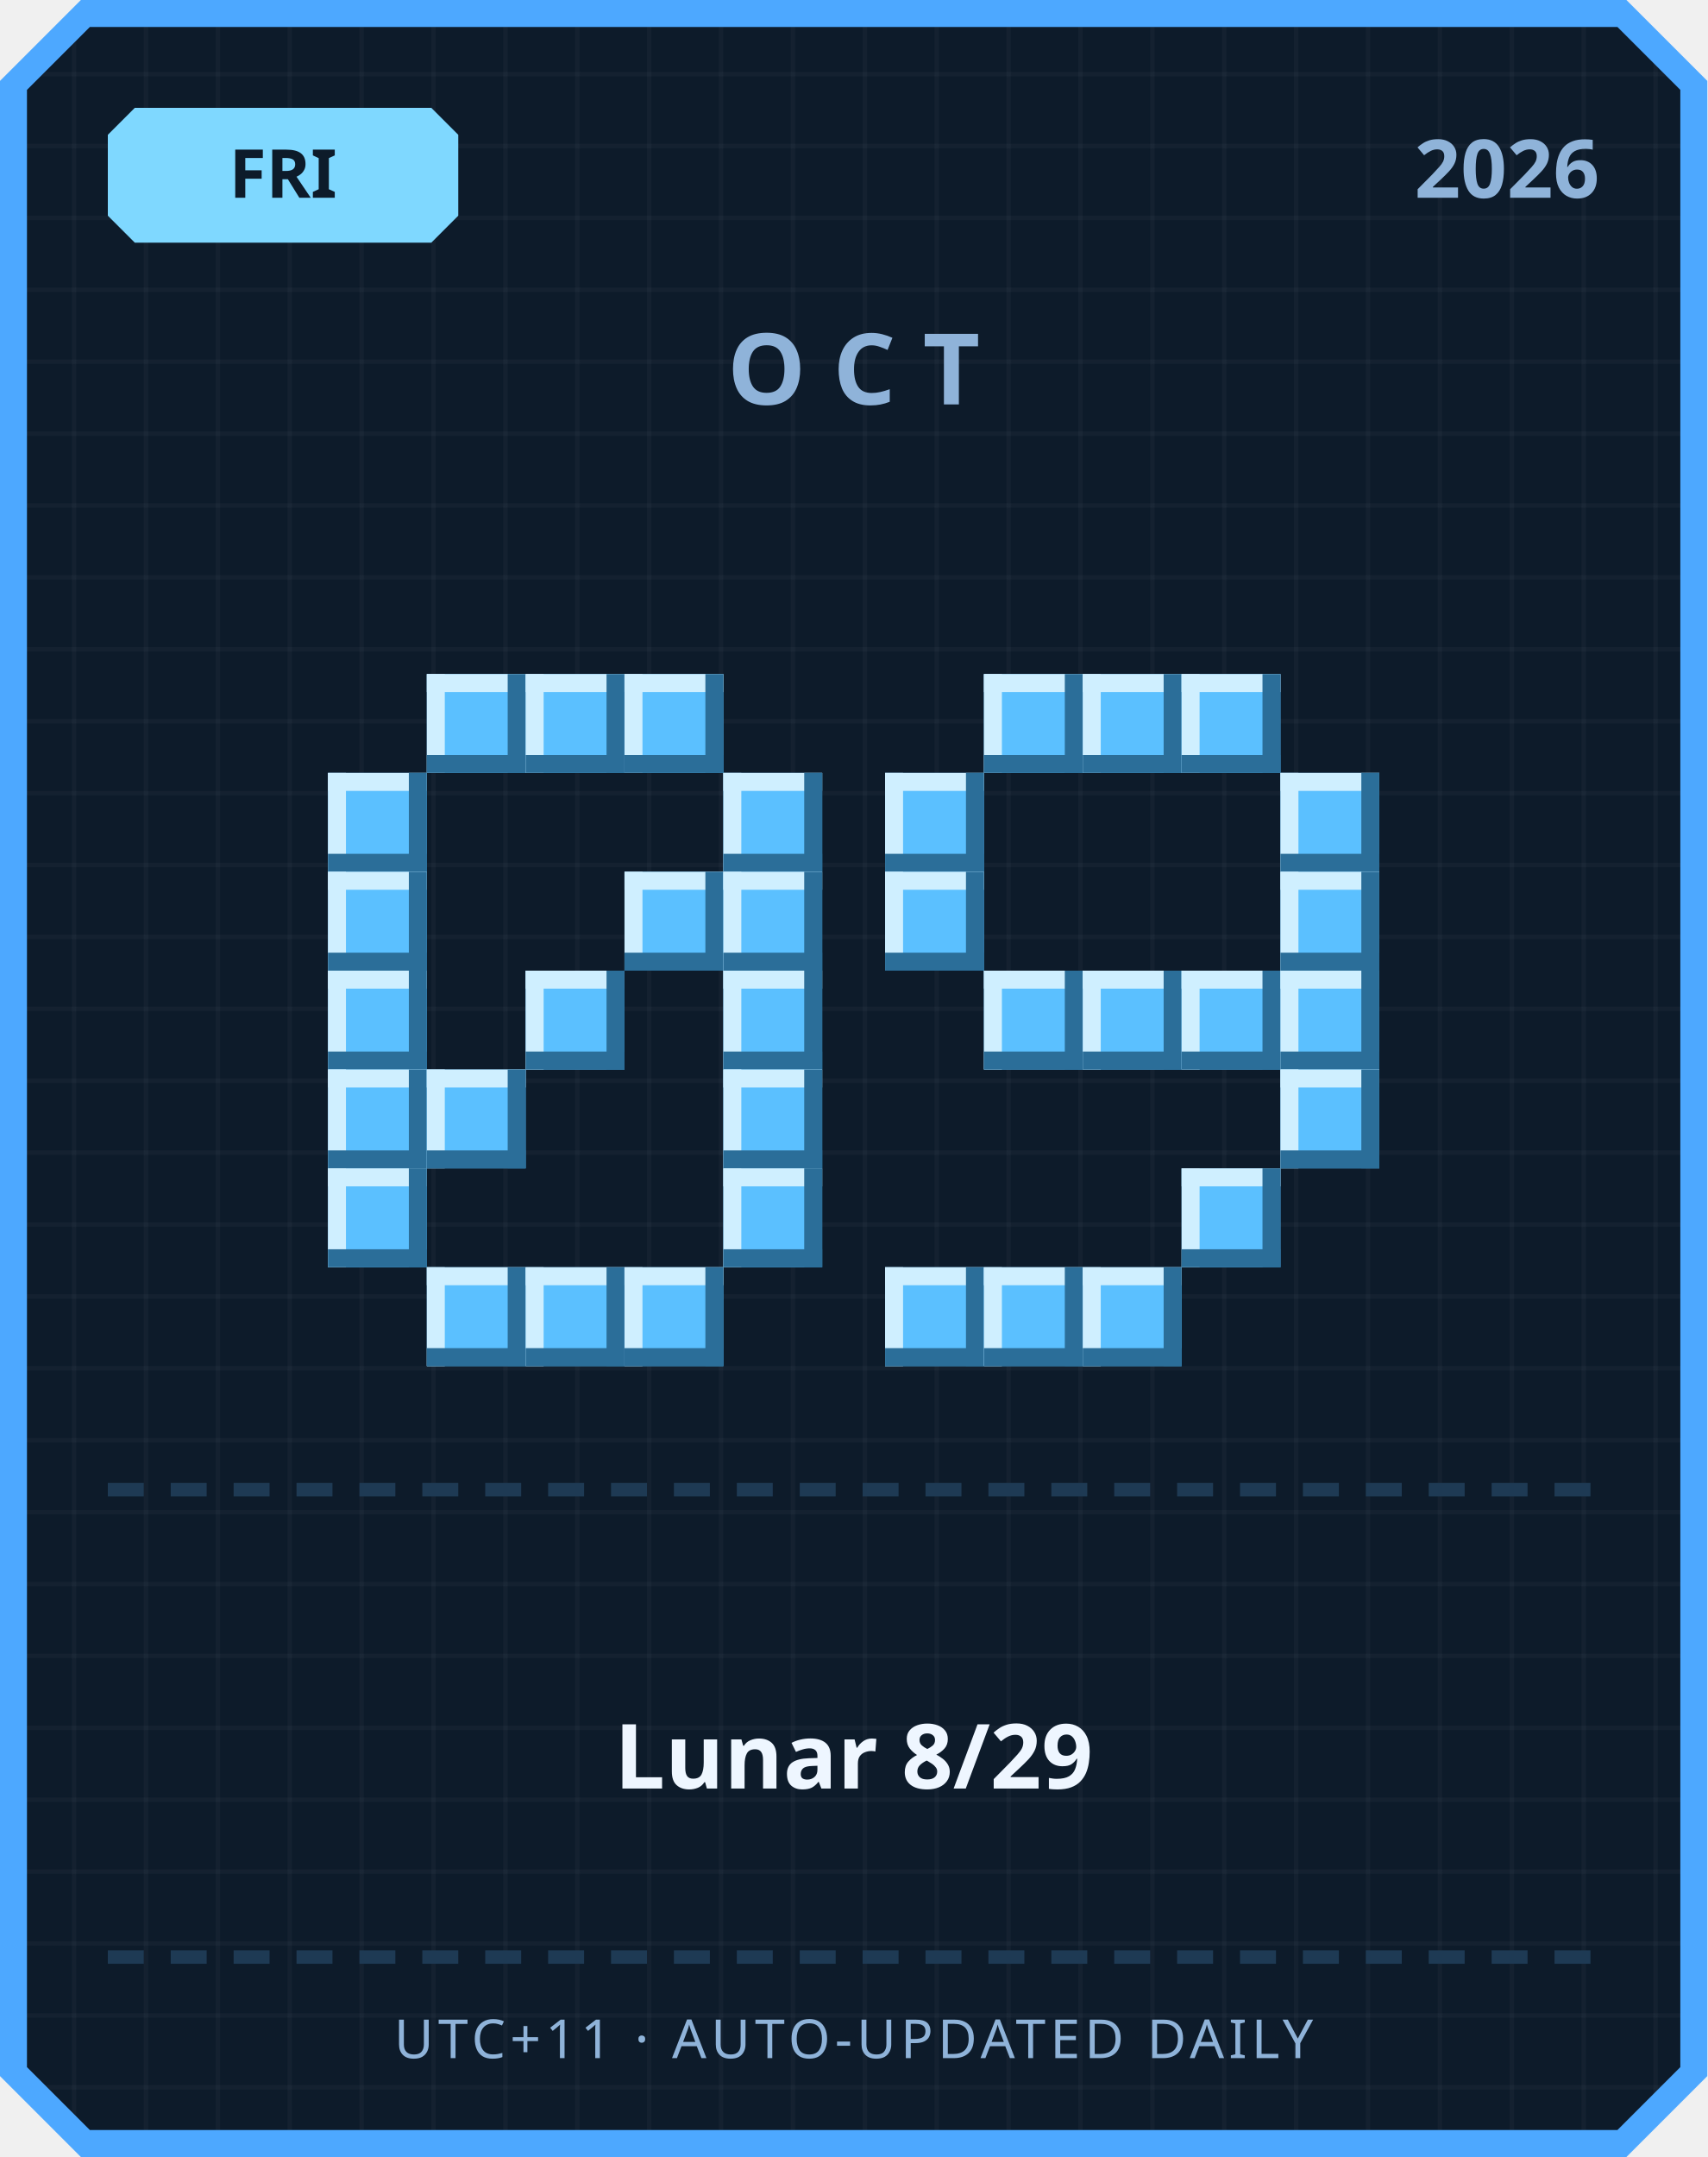
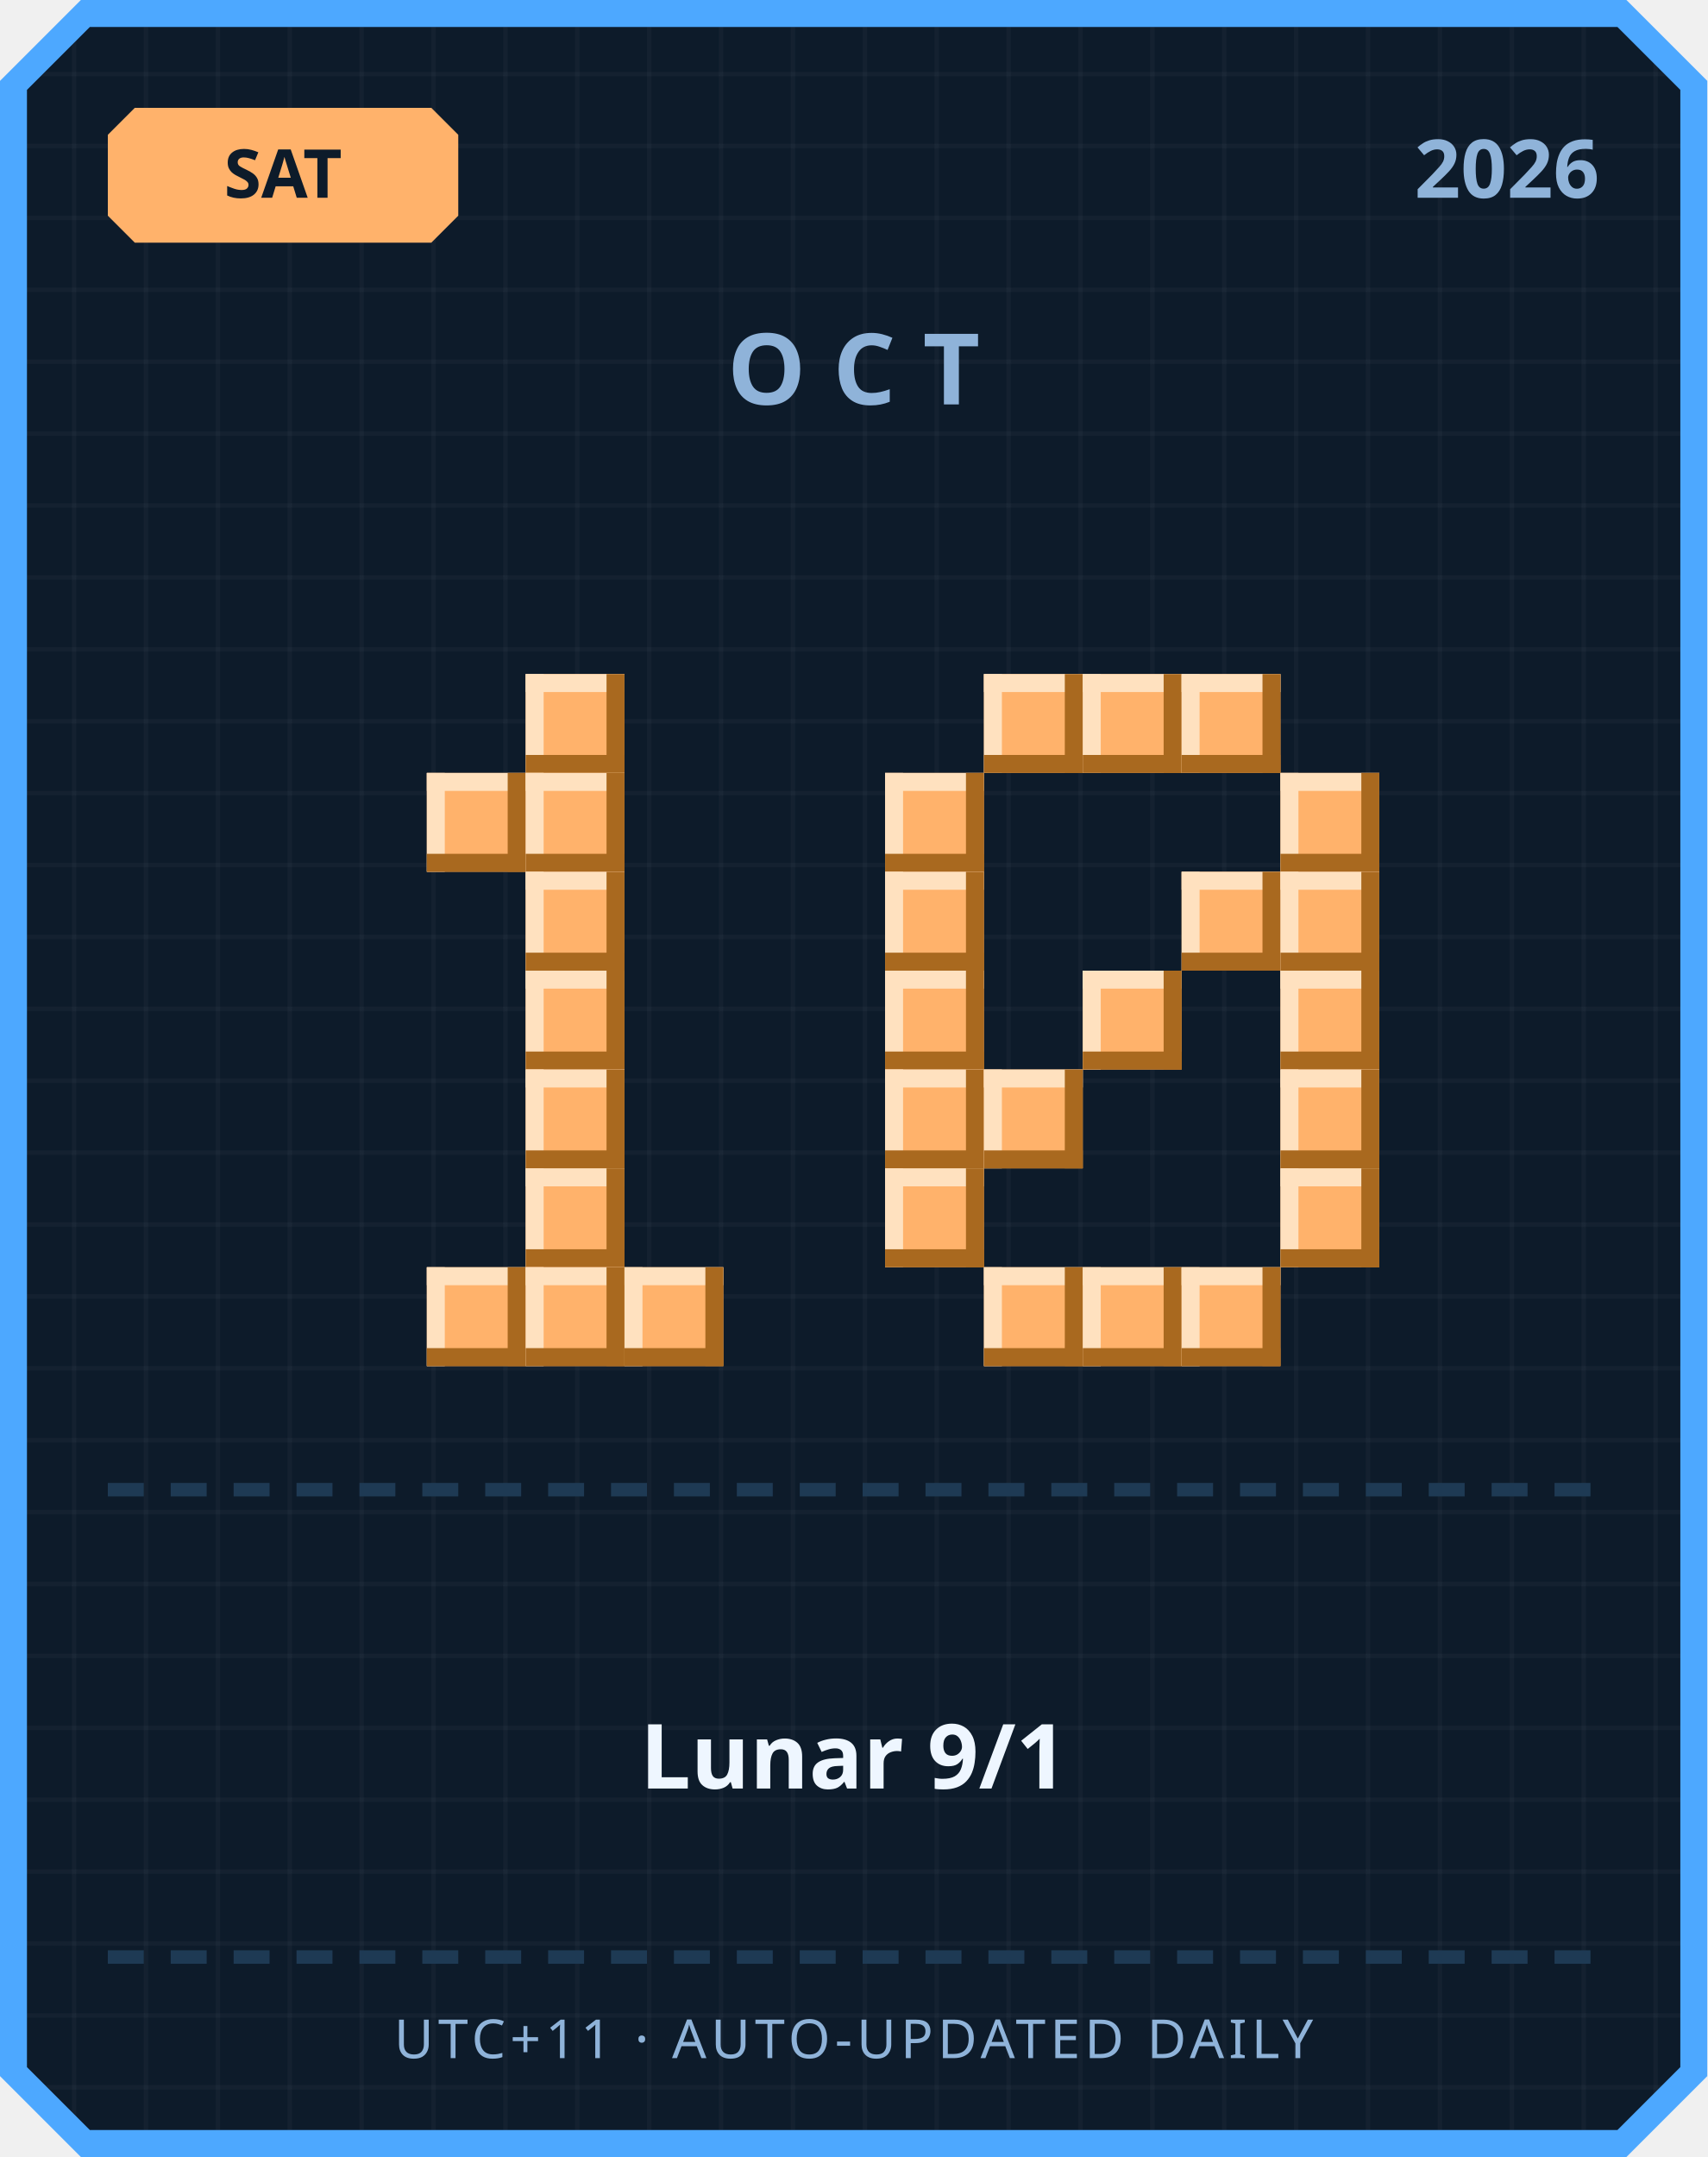
<svg xmlns="http://www.w3.org/2000/svg" width="380" height="480" viewBox="0 0 380 480">
  <defs>
    <pattern id="grid" width="16" height="16" patternUnits="userSpaceOnUse">
      <rect width="16" height="16" fill="#0d1b2a" />
      <rect width="1" height="16" fill="#ffffff" opacity="0.03" />
      <rect width="16" height="1" fill="#ffffff" opacity="0.03" />
    </pattern>
  </defs>
  <path d="M 18,0 L 362,0 L 380,18 L 380,462 L 362,480 L 18,480 L 0,462 L 0,18 Z" fill="#4da8ff" />
  <path d="M 20,6 L 360,6 L 374,20 L 374,460 L 360,474 L 20,474 L 6,460 L 6,20 Z" fill="url(#grid)" />
-   <path d="M 30,24 L 96,24 L 102,30 L 102,48 L 96,54 L 30,54 L 24,48 L 24,30 Z" fill="#7fd8ff" />
-   <text x="63" y="44" text-anchor="middle" font-family="'Segoe UI', sans-serif" font-size="15" font-weight="700" fill="#0d1b2a">FRI</text>
+   <path d="M 30,24 L 96,24 L 102,30 L 102,48 L 96,54 L 30,54 L 24,48 L 24,30 Z" fill="#ffb26b" />
+   <text x="63" y="44" text-anchor="middle" font-family="'Segoe UI', sans-serif" font-size="15" font-weight="700" fill="#0d1b2a">SAT</text>
  <text x="356" y="44" text-anchor="end" font-family="'Segoe UI', sans-serif" font-size="18" font-weight="700" fill="#8fb3d9">2026</text>
  <text x="190" y="90" text-anchor="middle" font-family="'Segoe UI', sans-serif" font-size="22" font-weight="700" letter-spacing="6" fill="#8fb3d9">OCT</text>
-   <rect x="95" y="150" width="22" height="22" fill="#5bc0ff" />
-   <rect x="95" y="150" width="22" height="4" fill="#cfefff" />
-   <rect x="95" y="150" width="4" height="22" fill="#cfefff" />
-   <rect x="95" y="168" width="22" height="4" fill="#2b6e99" />
-   <rect x="113" y="150" width="4" height="22" fill="#2b6e99" />
-   <rect x="117" y="150" width="22" height="22" fill="#5bc0ff" />
-   <rect x="117" y="150" width="22" height="4" fill="#cfefff" />
-   <rect x="117" y="150" width="4" height="22" fill="#cfefff" />
-   <rect x="117" y="168" width="22" height="4" fill="#2b6e99" />
-   <rect x="135" y="150" width="4" height="22" fill="#2b6e99" />
-   <rect x="139" y="150" width="22" height="22" fill="#5bc0ff" />
-   <rect x="139" y="150" width="22" height="4" fill="#cfefff" />
-   <rect x="139" y="150" width="4" height="22" fill="#cfefff" />
-   <rect x="139" y="168" width="22" height="4" fill="#2b6e99" />
-   <rect x="157" y="150" width="4" height="22" fill="#2b6e99" />
-   <rect x="73" y="172" width="22" height="22" fill="#5bc0ff" />
-   <rect x="73" y="172" width="22" height="4" fill="#cfefff" />
-   <rect x="73" y="172" width="4" height="22" fill="#cfefff" />
-   <rect x="73" y="190" width="22" height="4" fill="#2b6e99" />
-   <rect x="91" y="172" width="4" height="22" fill="#2b6e99" />
-   <rect x="161" y="172" width="22" height="22" fill="#5bc0ff" />
-   <rect x="161" y="172" width="22" height="4" fill="#cfefff" />
-   <rect x="161" y="172" width="4" height="22" fill="#cfefff" />
-   <rect x="161" y="190" width="22" height="4" fill="#2b6e99" />
-   <rect x="179" y="172" width="4" height="22" fill="#2b6e99" />
-   <rect x="73" y="194" width="22" height="22" fill="#5bc0ff" />
-   <rect x="73" y="194" width="22" height="4" fill="#cfefff" />
-   <rect x="73" y="194" width="4" height="22" fill="#cfefff" />
-   <rect x="73" y="212" width="22" height="4" fill="#2b6e99" />
-   <rect x="91" y="194" width="4" height="22" fill="#2b6e99" />
-   <rect x="139" y="194" width="22" height="22" fill="#5bc0ff" />
-   <rect x="139" y="194" width="22" height="4" fill="#cfefff" />
-   <rect x="139" y="194" width="4" height="22" fill="#cfefff" />
-   <rect x="139" y="212" width="22" height="4" fill="#2b6e99" />
-   <rect x="157" y="194" width="4" height="22" fill="#2b6e99" />
-   <rect x="161" y="194" width="22" height="22" fill="#5bc0ff" />
-   <rect x="161" y="194" width="22" height="4" fill="#cfefff" />
-   <rect x="161" y="194" width="4" height="22" fill="#cfefff" />
-   <rect x="161" y="212" width="22" height="4" fill="#2b6e99" />
-   <rect x="179" y="194" width="4" height="22" fill="#2b6e99" />
-   <rect x="73" y="216" width="22" height="22" fill="#5bc0ff" />
-   <rect x="73" y="216" width="22" height="4" fill="#cfefff" />
-   <rect x="73" y="216" width="4" height="22" fill="#cfefff" />
-   <rect x="73" y="234" width="22" height="4" fill="#2b6e99" />
-   <rect x="91" y="216" width="4" height="22" fill="#2b6e99" />
-   <rect x="117" y="216" width="22" height="22" fill="#5bc0ff" />
-   <rect x="117" y="216" width="22" height="4" fill="#cfefff" />
-   <rect x="117" y="216" width="4" height="22" fill="#cfefff" />
-   <rect x="117" y="234" width="22" height="4" fill="#2b6e99" />
-   <rect x="135" y="216" width="4" height="22" fill="#2b6e99" />
-   <rect x="161" y="216" width="22" height="22" fill="#5bc0ff" />
-   <rect x="161" y="216" width="22" height="4" fill="#cfefff" />
-   <rect x="161" y="216" width="4" height="22" fill="#cfefff" />
-   <rect x="161" y="234" width="22" height="4" fill="#2b6e99" />
-   <rect x="179" y="216" width="4" height="22" fill="#2b6e99" />
-   <rect x="73" y="238" width="22" height="22" fill="#5bc0ff" />
-   <rect x="73" y="238" width="22" height="4" fill="#cfefff" />
-   <rect x="73" y="238" width="4" height="22" fill="#cfefff" />
-   <rect x="73" y="256" width="22" height="4" fill="#2b6e99" />
-   <rect x="91" y="238" width="4" height="22" fill="#2b6e99" />
-   <rect x="95" y="238" width="22" height="22" fill="#5bc0ff" />
-   <rect x="95" y="238" width="22" height="4" fill="#cfefff" />
-   <rect x="95" y="238" width="4" height="22" fill="#cfefff" />
-   <rect x="95" y="256" width="22" height="4" fill="#2b6e99" />
-   <rect x="113" y="238" width="4" height="22" fill="#2b6e99" />
-   <rect x="161" y="238" width="22" height="22" fill="#5bc0ff" />
-   <rect x="161" y="238" width="22" height="4" fill="#cfefff" />
-   <rect x="161" y="238" width="4" height="22" fill="#cfefff" />
-   <rect x="161" y="256" width="22" height="4" fill="#2b6e99" />
-   <rect x="179" y="238" width="4" height="22" fill="#2b6e99" />
-   <rect x="73" y="260" width="22" height="22" fill="#5bc0ff" />
-   <rect x="73" y="260" width="22" height="4" fill="#cfefff" />
-   <rect x="73" y="260" width="4" height="22" fill="#cfefff" />
-   <rect x="73" y="278" width="22" height="4" fill="#2b6e99" />
-   <rect x="91" y="260" width="4" height="22" fill="#2b6e99" />
-   <rect x="161" y="260" width="22" height="22" fill="#5bc0ff" />
-   <rect x="161" y="260" width="22" height="4" fill="#cfefff" />
-   <rect x="161" y="260" width="4" height="22" fill="#cfefff" />
-   <rect x="161" y="278" width="22" height="4" fill="#2b6e99" />
-   <rect x="179" y="260" width="4" height="22" fill="#2b6e99" />
-   <rect x="95" y="282" width="22" height="22" fill="#5bc0ff" />
-   <rect x="95" y="282" width="22" height="4" fill="#cfefff" />
-   <rect x="95" y="282" width="4" height="22" fill="#cfefff" />
-   <rect x="95" y="300" width="22" height="4" fill="#2b6e99" />
-   <rect x="113" y="282" width="4" height="22" fill="#2b6e99" />
-   <rect x="117" y="282" width="22" height="22" fill="#5bc0ff" />
-   <rect x="117" y="282" width="22" height="4" fill="#cfefff" />
-   <rect x="117" y="282" width="4" height="22" fill="#cfefff" />
-   <rect x="117" y="300" width="22" height="4" fill="#2b6e99" />
-   <rect x="135" y="282" width="4" height="22" fill="#2b6e99" />
-   <rect x="139" y="282" width="22" height="22" fill="#5bc0ff" />
-   <rect x="139" y="282" width="22" height="4" fill="#cfefff" />
-   <rect x="139" y="282" width="4" height="22" fill="#cfefff" />
-   <rect x="139" y="300" width="22" height="4" fill="#2b6e99" />
-   <rect x="157" y="282" width="4" height="22" fill="#2b6e99" />
-   <rect x="219" y="150" width="22" height="22" fill="#5bc0ff" />
-   <rect x="219" y="150" width="22" height="4" fill="#cfefff" />
-   <rect x="219" y="150" width="4" height="22" fill="#cfefff" />
-   <rect x="219" y="168" width="22" height="4" fill="#2b6e99" />
-   <rect x="237" y="150" width="4" height="22" fill="#2b6e99" />
-   <rect x="241" y="150" width="22" height="22" fill="#5bc0ff" />
-   <rect x="241" y="150" width="22" height="4" fill="#cfefff" />
-   <rect x="241" y="150" width="4" height="22" fill="#cfefff" />
-   <rect x="241" y="168" width="22" height="4" fill="#2b6e99" />
-   <rect x="259" y="150" width="4" height="22" fill="#2b6e99" />
-   <rect x="263" y="150" width="22" height="22" fill="#5bc0ff" />
-   <rect x="263" y="150" width="22" height="4" fill="#cfefff" />
-   <rect x="263" y="150" width="4" height="22" fill="#cfefff" />
-   <rect x="263" y="168" width="22" height="4" fill="#2b6e99" />
-   <rect x="281" y="150" width="4" height="22" fill="#2b6e99" />
-   <rect x="197" y="172" width="22" height="22" fill="#5bc0ff" />
-   <rect x="197" y="172" width="22" height="4" fill="#cfefff" />
-   <rect x="197" y="172" width="4" height="22" fill="#cfefff" />
-   <rect x="197" y="190" width="22" height="4" fill="#2b6e99" />
-   <rect x="215" y="172" width="4" height="22" fill="#2b6e99" />
-   <rect x="285" y="172" width="22" height="22" fill="#5bc0ff" />
-   <rect x="285" y="172" width="22" height="4" fill="#cfefff" />
-   <rect x="285" y="172" width="4" height="22" fill="#cfefff" />
-   <rect x="285" y="190" width="22" height="4" fill="#2b6e99" />
-   <rect x="303" y="172" width="4" height="22" fill="#2b6e99" />
-   <rect x="197" y="194" width="22" height="22" fill="#5bc0ff" />
-   <rect x="197" y="194" width="22" height="4" fill="#cfefff" />
-   <rect x="197" y="194" width="4" height="22" fill="#cfefff" />
-   <rect x="197" y="212" width="22" height="4" fill="#2b6e99" />
-   <rect x="215" y="194" width="4" height="22" fill="#2b6e99" />
-   <rect x="285" y="194" width="22" height="22" fill="#5bc0ff" />
-   <rect x="285" y="194" width="22" height="4" fill="#cfefff" />
-   <rect x="285" y="194" width="4" height="22" fill="#cfefff" />
-   <rect x="285" y="212" width="22" height="4" fill="#2b6e99" />
-   <rect x="303" y="194" width="4" height="22" fill="#2b6e99" />
-   <rect x="219" y="216" width="22" height="22" fill="#5bc0ff" />
-   <rect x="219" y="216" width="22" height="4" fill="#cfefff" />
-   <rect x="219" y="216" width="4" height="22" fill="#cfefff" />
-   <rect x="219" y="234" width="22" height="4" fill="#2b6e99" />
-   <rect x="237" y="216" width="4" height="22" fill="#2b6e99" />
-   <rect x="241" y="216" width="22" height="22" fill="#5bc0ff" />
-   <rect x="241" y="216" width="22" height="4" fill="#cfefff" />
-   <rect x="241" y="216" width="4" height="22" fill="#cfefff" />
-   <rect x="241" y="234" width="22" height="4" fill="#2b6e99" />
-   <rect x="259" y="216" width="4" height="22" fill="#2b6e99" />
-   <rect x="263" y="216" width="22" height="22" fill="#5bc0ff" />
-   <rect x="263" y="216" width="22" height="4" fill="#cfefff" />
-   <rect x="263" y="216" width="4" height="22" fill="#cfefff" />
-   <rect x="263" y="234" width="22" height="4" fill="#2b6e99" />
-   <rect x="281" y="216" width="4" height="22" fill="#2b6e99" />
-   <rect x="285" y="216" width="22" height="22" fill="#5bc0ff" />
-   <rect x="285" y="216" width="22" height="4" fill="#cfefff" />
-   <rect x="285" y="216" width="4" height="22" fill="#cfefff" />
-   <rect x="285" y="234" width="22" height="4" fill="#2b6e99" />
-   <rect x="303" y="216" width="4" height="22" fill="#2b6e99" />
-   <rect x="285" y="238" width="22" height="22" fill="#5bc0ff" />
-   <rect x="285" y="238" width="22" height="4" fill="#cfefff" />
-   <rect x="285" y="238" width="4" height="22" fill="#cfefff" />
-   <rect x="285" y="256" width="22" height="4" fill="#2b6e99" />
-   <rect x="303" y="238" width="4" height="22" fill="#2b6e99" />
-   <rect x="263" y="260" width="22" height="22" fill="#5bc0ff" />
-   <rect x="263" y="260" width="22" height="4" fill="#cfefff" />
-   <rect x="263" y="260" width="4" height="22" fill="#cfefff" />
-   <rect x="263" y="278" width="22" height="4" fill="#2b6e99" />
-   <rect x="281" y="260" width="4" height="22" fill="#2b6e99" />
-   <rect x="197" y="282" width="22" height="22" fill="#5bc0ff" />
-   <rect x="197" y="282" width="22" height="4" fill="#cfefff" />
-   <rect x="197" y="282" width="4" height="22" fill="#cfefff" />
-   <rect x="197" y="300" width="22" height="4" fill="#2b6e99" />
-   <rect x="215" y="282" width="4" height="22" fill="#2b6e99" />
-   <rect x="219" y="282" width="22" height="22" fill="#5bc0ff" />
-   <rect x="219" y="282" width="22" height="4" fill="#cfefff" />
-   <rect x="219" y="282" width="4" height="22" fill="#cfefff" />
-   <rect x="219" y="300" width="22" height="4" fill="#2b6e99" />
-   <rect x="237" y="282" width="4" height="22" fill="#2b6e99" />
-   <rect x="241" y="282" width="22" height="22" fill="#5bc0ff" />
-   <rect x="241" y="282" width="22" height="4" fill="#cfefff" />
-   <rect x="241" y="282" width="4" height="22" fill="#cfefff" />
-   <rect x="241" y="300" width="22" height="4" fill="#2b6e99" />
-   <rect x="259" y="282" width="4" height="22" fill="#2b6e99" />
+   <rect x="117" y="150" width="22" height="22" fill="#ffb26b" />
+   <rect x="117" y="150" width="22" height="4" fill="#ffe1bf" />
+   <rect x="117" y="150" width="4" height="22" fill="#ffe1bf" />
+   <rect x="117" y="168" width="22" height="4" fill="#a9691f" />
+   <rect x="135" y="150" width="4" height="22" fill="#a9691f" />
+   <rect x="95" y="172" width="22" height="22" fill="#ffb26b" />
+   <rect x="95" y="172" width="22" height="4" fill="#ffe1bf" />
+   <rect x="95" y="172" width="4" height="22" fill="#ffe1bf" />
+   <rect x="95" y="190" width="22" height="4" fill="#a9691f" />
+   <rect x="113" y="172" width="4" height="22" fill="#a9691f" />
+   <rect x="117" y="172" width="22" height="22" fill="#ffb26b" />
+   <rect x="117" y="172" width="22" height="4" fill="#ffe1bf" />
+   <rect x="117" y="172" width="4" height="22" fill="#ffe1bf" />
+   <rect x="117" y="190" width="22" height="4" fill="#a9691f" />
+   <rect x="135" y="172" width="4" height="22" fill="#a9691f" />
+   <rect x="117" y="194" width="22" height="22" fill="#ffb26b" />
+   <rect x="117" y="194" width="22" height="4" fill="#ffe1bf" />
+   <rect x="117" y="194" width="4" height="22" fill="#ffe1bf" />
+   <rect x="117" y="212" width="22" height="4" fill="#a9691f" />
+   <rect x="135" y="194" width="4" height="22" fill="#a9691f" />
+   <rect x="117" y="216" width="22" height="22" fill="#ffb26b" />
+   <rect x="117" y="216" width="22" height="4" fill="#ffe1bf" />
+   <rect x="117" y="216" width="4" height="22" fill="#ffe1bf" />
+   <rect x="117" y="234" width="22" height="4" fill="#a9691f" />
+   <rect x="135" y="216" width="4" height="22" fill="#a9691f" />
+   <rect x="117" y="238" width="22" height="22" fill="#ffb26b" />
+   <rect x="117" y="238" width="22" height="4" fill="#ffe1bf" />
+   <rect x="117" y="238" width="4" height="22" fill="#ffe1bf" />
+   <rect x="117" y="256" width="22" height="4" fill="#a9691f" />
+   <rect x="135" y="238" width="4" height="22" fill="#a9691f" />
+   <rect x="117" y="260" width="22" height="22" fill="#ffb26b" />
+   <rect x="117" y="260" width="22" height="4" fill="#ffe1bf" />
+   <rect x="117" y="260" width="4" height="22" fill="#ffe1bf" />
+   <rect x="117" y="278" width="22" height="4" fill="#a9691f" />
+   <rect x="135" y="260" width="4" height="22" fill="#a9691f" />
+   <rect x="95" y="282" width="22" height="22" fill="#ffb26b" />
+   <rect x="95" y="282" width="22" height="4" fill="#ffe1bf" />
+   <rect x="95" y="282" width="4" height="22" fill="#ffe1bf" />
+   <rect x="95" y="300" width="22" height="4" fill="#a9691f" />
+   <rect x="113" y="282" width="4" height="22" fill="#a9691f" />
+   <rect x="117" y="282" width="22" height="22" fill="#ffb26b" />
+   <rect x="117" y="282" width="22" height="4" fill="#ffe1bf" />
+   <rect x="117" y="282" width="4" height="22" fill="#ffe1bf" />
+   <rect x="117" y="300" width="22" height="4" fill="#a9691f" />
+   <rect x="135" y="282" width="4" height="22" fill="#a9691f" />
+   <rect x="139" y="282" width="22" height="22" fill="#ffb26b" />
+   <rect x="139" y="282" width="22" height="4" fill="#ffe1bf" />
+   <rect x="139" y="282" width="4" height="22" fill="#ffe1bf" />
+   <rect x="139" y="300" width="22" height="4" fill="#a9691f" />
+   <rect x="157" y="282" width="4" height="22" fill="#a9691f" />
+   <rect x="219" y="150" width="22" height="22" fill="#ffb26b" />
+   <rect x="219" y="150" width="22" height="4" fill="#ffe1bf" />
+   <rect x="219" y="150" width="4" height="22" fill="#ffe1bf" />
+   <rect x="219" y="168" width="22" height="4" fill="#a9691f" />
+   <rect x="237" y="150" width="4" height="22" fill="#a9691f" />
+   <rect x="241" y="150" width="22" height="22" fill="#ffb26b" />
+   <rect x="241" y="150" width="22" height="4" fill="#ffe1bf" />
+   <rect x="241" y="150" width="4" height="22" fill="#ffe1bf" />
+   <rect x="241" y="168" width="22" height="4" fill="#a9691f" />
+   <rect x="259" y="150" width="4" height="22" fill="#a9691f" />
+   <rect x="263" y="150" width="22" height="22" fill="#ffb26b" />
+   <rect x="263" y="150" width="22" height="4" fill="#ffe1bf" />
+   <rect x="263" y="150" width="4" height="22" fill="#ffe1bf" />
+   <rect x="263" y="168" width="22" height="4" fill="#a9691f" />
+   <rect x="281" y="150" width="4" height="22" fill="#a9691f" />
+   <rect x="197" y="172" width="22" height="22" fill="#ffb26b" />
+   <rect x="197" y="172" width="22" height="4" fill="#ffe1bf" />
+   <rect x="197" y="172" width="4" height="22" fill="#ffe1bf" />
+   <rect x="197" y="190" width="22" height="4" fill="#a9691f" />
+   <rect x="215" y="172" width="4" height="22" fill="#a9691f" />
+   <rect x="285" y="172" width="22" height="22" fill="#ffb26b" />
+   <rect x="285" y="172" width="22" height="4" fill="#ffe1bf" />
+   <rect x="285" y="172" width="4" height="22" fill="#ffe1bf" />
+   <rect x="285" y="190" width="22" height="4" fill="#a9691f" />
+   <rect x="303" y="172" width="4" height="22" fill="#a9691f" />
+   <rect x="197" y="194" width="22" height="22" fill="#ffb26b" />
+   <rect x="197" y="194" width="22" height="4" fill="#ffe1bf" />
+   <rect x="197" y="194" width="4" height="22" fill="#ffe1bf" />
+   <rect x="197" y="212" width="22" height="4" fill="#a9691f" />
+   <rect x="215" y="194" width="4" height="22" fill="#a9691f" />
+   <rect x="263" y="194" width="22" height="22" fill="#ffb26b" />
+   <rect x="263" y="194" width="22" height="4" fill="#ffe1bf" />
+   <rect x="263" y="194" width="4" height="22" fill="#ffe1bf" />
+   <rect x="263" y="212" width="22" height="4" fill="#a9691f" />
+   <rect x="281" y="194" width="4" height="22" fill="#a9691f" />
+   <rect x="285" y="194" width="22" height="22" fill="#ffb26b" />
+   <rect x="285" y="194" width="22" height="4" fill="#ffe1bf" />
+   <rect x="285" y="194" width="4" height="22" fill="#ffe1bf" />
+   <rect x="285" y="212" width="22" height="4" fill="#a9691f" />
+   <rect x="303" y="194" width="4" height="22" fill="#a9691f" />
+   <rect x="197" y="216" width="22" height="22" fill="#ffb26b" />
+   <rect x="197" y="216" width="22" height="4" fill="#ffe1bf" />
+   <rect x="197" y="216" width="4" height="22" fill="#ffe1bf" />
+   <rect x="197" y="234" width="22" height="4" fill="#a9691f" />
+   <rect x="215" y="216" width="4" height="22" fill="#a9691f" />
+   <rect x="241" y="216" width="22" height="22" fill="#ffb26b" />
+   <rect x="241" y="216" width="22" height="4" fill="#ffe1bf" />
+   <rect x="241" y="216" width="4" height="22" fill="#ffe1bf" />
+   <rect x="241" y="234" width="22" height="4" fill="#a9691f" />
+   <rect x="259" y="216" width="4" height="22" fill="#a9691f" />
+   <rect x="285" y="216" width="22" height="22" fill="#ffb26b" />
+   <rect x="285" y="216" width="22" height="4" fill="#ffe1bf" />
+   <rect x="285" y="216" width="4" height="22" fill="#ffe1bf" />
+   <rect x="285" y="234" width="22" height="4" fill="#a9691f" />
+   <rect x="303" y="216" width="4" height="22" fill="#a9691f" />
+   <rect x="197" y="238" width="22" height="22" fill="#ffb26b" />
+   <rect x="197" y="238" width="22" height="4" fill="#ffe1bf" />
+   <rect x="197" y="238" width="4" height="22" fill="#ffe1bf" />
+   <rect x="197" y="256" width="22" height="4" fill="#a9691f" />
+   <rect x="215" y="238" width="4" height="22" fill="#a9691f" />
+   <rect x="219" y="238" width="22" height="22" fill="#ffb26b" />
+   <rect x="219" y="238" width="22" height="4" fill="#ffe1bf" />
+   <rect x="219" y="238" width="4" height="22" fill="#ffe1bf" />
+   <rect x="219" y="256" width="22" height="4" fill="#a9691f" />
+   <rect x="237" y="238" width="4" height="22" fill="#a9691f" />
+   <rect x="285" y="238" width="22" height="22" fill="#ffb26b" />
+   <rect x="285" y="238" width="22" height="4" fill="#ffe1bf" />
+   <rect x="285" y="238" width="4" height="22" fill="#ffe1bf" />
+   <rect x="285" y="256" width="22" height="4" fill="#a9691f" />
+   <rect x="303" y="238" width="4" height="22" fill="#a9691f" />
+   <rect x="197" y="260" width="22" height="22" fill="#ffb26b" />
+   <rect x="197" y="260" width="22" height="4" fill="#ffe1bf" />
+   <rect x="197" y="260" width="4" height="22" fill="#ffe1bf" />
+   <rect x="197" y="278" width="22" height="4" fill="#a9691f" />
+   <rect x="215" y="260" width="4" height="22" fill="#a9691f" />
+   <rect x="285" y="260" width="22" height="22" fill="#ffb26b" />
+   <rect x="285" y="260" width="22" height="4" fill="#ffe1bf" />
+   <rect x="285" y="260" width="4" height="22" fill="#ffe1bf" />
+   <rect x="285" y="278" width="22" height="4" fill="#a9691f" />
+   <rect x="303" y="260" width="4" height="22" fill="#a9691f" />
+   <rect x="219" y="282" width="22" height="22" fill="#ffb26b" />
+   <rect x="219" y="282" width="22" height="4" fill="#ffe1bf" />
+   <rect x="219" y="282" width="4" height="22" fill="#ffe1bf" />
+   <rect x="219" y="300" width="22" height="4" fill="#a9691f" />
+   <rect x="237" y="282" width="4" height="22" fill="#a9691f" />
+   <rect x="241" y="282" width="22" height="22" fill="#ffb26b" />
+   <rect x="241" y="282" width="22" height="4" fill="#ffe1bf" />
+   <rect x="241" y="282" width="4" height="22" fill="#ffe1bf" />
+   <rect x="241" y="300" width="22" height="4" fill="#a9691f" />
+   <rect x="259" y="282" width="4" height="22" fill="#a9691f" />
+   <rect x="263" y="282" width="22" height="22" fill="#ffb26b" />
+   <rect x="263" y="282" width="22" height="4" fill="#ffe1bf" />
+   <rect x="263" y="282" width="4" height="22" fill="#ffe1bf" />
+   <rect x="263" y="300" width="22" height="4" fill="#a9691f" />
+   <rect x="281" y="282" width="4" height="22" fill="#a9691f" />
  <rect x="24" y="330" width="8" height="3" fill="#1e3a54" />
  <rect x="38" y="330" width="8" height="3" fill="#1e3a54" />
  <rect x="52" y="330" width="8" height="3" fill="#1e3a54" />
  <rect x="66" y="330" width="8" height="3" fill="#1e3a54" />
  <rect x="80" y="330" width="8" height="3" fill="#1e3a54" />
  <rect x="94" y="330" width="8" height="3" fill="#1e3a54" />
  <rect x="108" y="330" width="8" height="3" fill="#1e3a54" />
  <rect x="122" y="330" width="8" height="3" fill="#1e3a54" />
  <rect x="136" y="330" width="8" height="3" fill="#1e3a54" />
  <rect x="150" y="330" width="8" height="3" fill="#1e3a54" />
  <rect x="164" y="330" width="8" height="3" fill="#1e3a54" />
  <rect x="178" y="330" width="8" height="3" fill="#1e3a54" />
  <rect x="192" y="330" width="8" height="3" fill="#1e3a54" />
  <rect x="206" y="330" width="8" height="3" fill="#1e3a54" />
  <rect x="220" y="330" width="8" height="3" fill="#1e3a54" />
  <rect x="234" y="330" width="8" height="3" fill="#1e3a54" />
  <rect x="248" y="330" width="8" height="3" fill="#1e3a54" />
  <rect x="262" y="330" width="8" height="3" fill="#1e3a54" />
  <rect x="276" y="330" width="8" height="3" fill="#1e3a54" />
  <rect x="290" y="330" width="8" height="3" fill="#1e3a54" />
  <rect x="304" y="330" width="8" height="3" fill="#1e3a54" />
  <rect x="318" y="330" width="8" height="3" fill="#1e3a54" />
  <rect x="332" y="330" width="8" height="3" fill="#1e3a54" />
  <rect x="346" y="330" width="8" height="3" fill="#1e3a54" />
-   <text x="190" y="398" text-anchor="middle" font-family="'Segoe UI', 'Microsoft JhengHei', sans-serif" font-size="20" font-weight="700" fill="#eef6ff">Lunar 8/29</text>
+   <text x="190" y="398" text-anchor="middle" font-family="'Segoe UI', 'Microsoft JhengHei', sans-serif" font-size="20" font-weight="700" fill="#eef6ff">Lunar 9/1</text>
  <rect x="24" y="434" width="8" height="3" fill="#1e3a54" />
  <rect x="38" y="434" width="8" height="3" fill="#1e3a54" />
  <rect x="52" y="434" width="8" height="3" fill="#1e3a54" />
  <rect x="66" y="434" width="8" height="3" fill="#1e3a54" />
  <rect x="80" y="434" width="8" height="3" fill="#1e3a54" />
  <rect x="94" y="434" width="8" height="3" fill="#1e3a54" />
  <rect x="108" y="434" width="8" height="3" fill="#1e3a54" />
  <rect x="122" y="434" width="8" height="3" fill="#1e3a54" />
  <rect x="136" y="434" width="8" height="3" fill="#1e3a54" />
  <rect x="150" y="434" width="8" height="3" fill="#1e3a54" />
  <rect x="164" y="434" width="8" height="3" fill="#1e3a54" />
  <rect x="178" y="434" width="8" height="3" fill="#1e3a54" />
  <rect x="192" y="434" width="8" height="3" fill="#1e3a54" />
  <rect x="206" y="434" width="8" height="3" fill="#1e3a54" />
  <rect x="220" y="434" width="8" height="3" fill="#1e3a54" />
  <rect x="234" y="434" width="8" height="3" fill="#1e3a54" />
  <rect x="248" y="434" width="8" height="3" fill="#1e3a54" />
  <rect x="262" y="434" width="8" height="3" fill="#1e3a54" />
  <rect x="276" y="434" width="8" height="3" fill="#1e3a54" />
  <rect x="290" y="434" width="8" height="3" fill="#1e3a54" />
  <rect x="304" y="434" width="8" height="3" fill="#1e3a54" />
  <rect x="318" y="434" width="8" height="3" fill="#1e3a54" />
  <rect x="332" y="434" width="8" height="3" fill="#1e3a54" />
  <rect x="346" y="434" width="8" height="3" fill="#1e3a54" />
  <text x="190" y="458" text-anchor="middle" font-family="'Segoe UI', sans-serif" font-size="12" letter-spacing="1" fill="#8fb3d9">UTC+11 · AUTO-UPDATED DAILY</text>
</svg>
